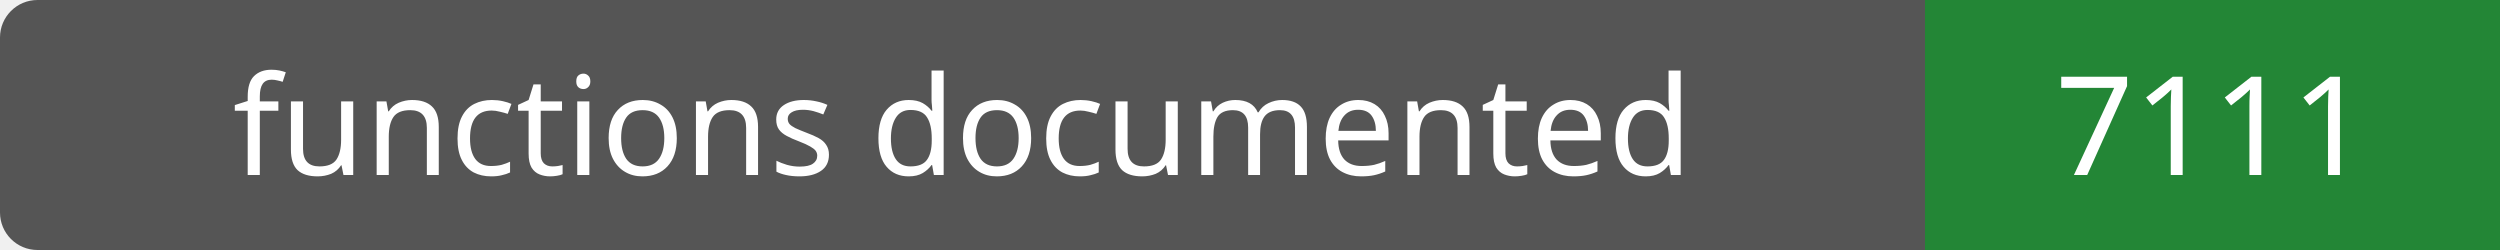
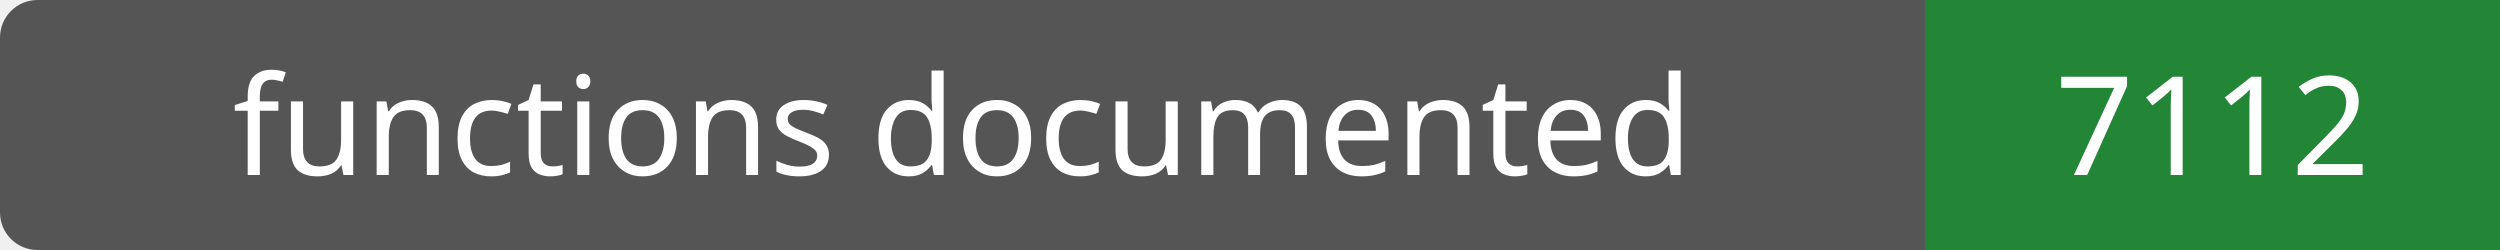
- <svg xmlns="http://www.w3.org/2000/svg" width="200" height="20" role="img" aria-label="functions documented: 7111">
+ <svg xmlns="http://www.w3.org/2000/svg" width="200" height="20" role="img" aria-label="functions documented: 7112">
  <rect width="200" height="20" rx="3" fill="#555" />
  <path fill="#238636" d="M154 0h46v20H154z" />
  <g fill="#fff" text-anchor="middle" font-family="Verdana,sans-serif" font-size="11">
    <text x="77.0" y="14">functions documented</text>
-     <text x="177.0" y="14">7111</text>
+     <text x="177.0" y="14">7112</text>
  </g>
</svg>
